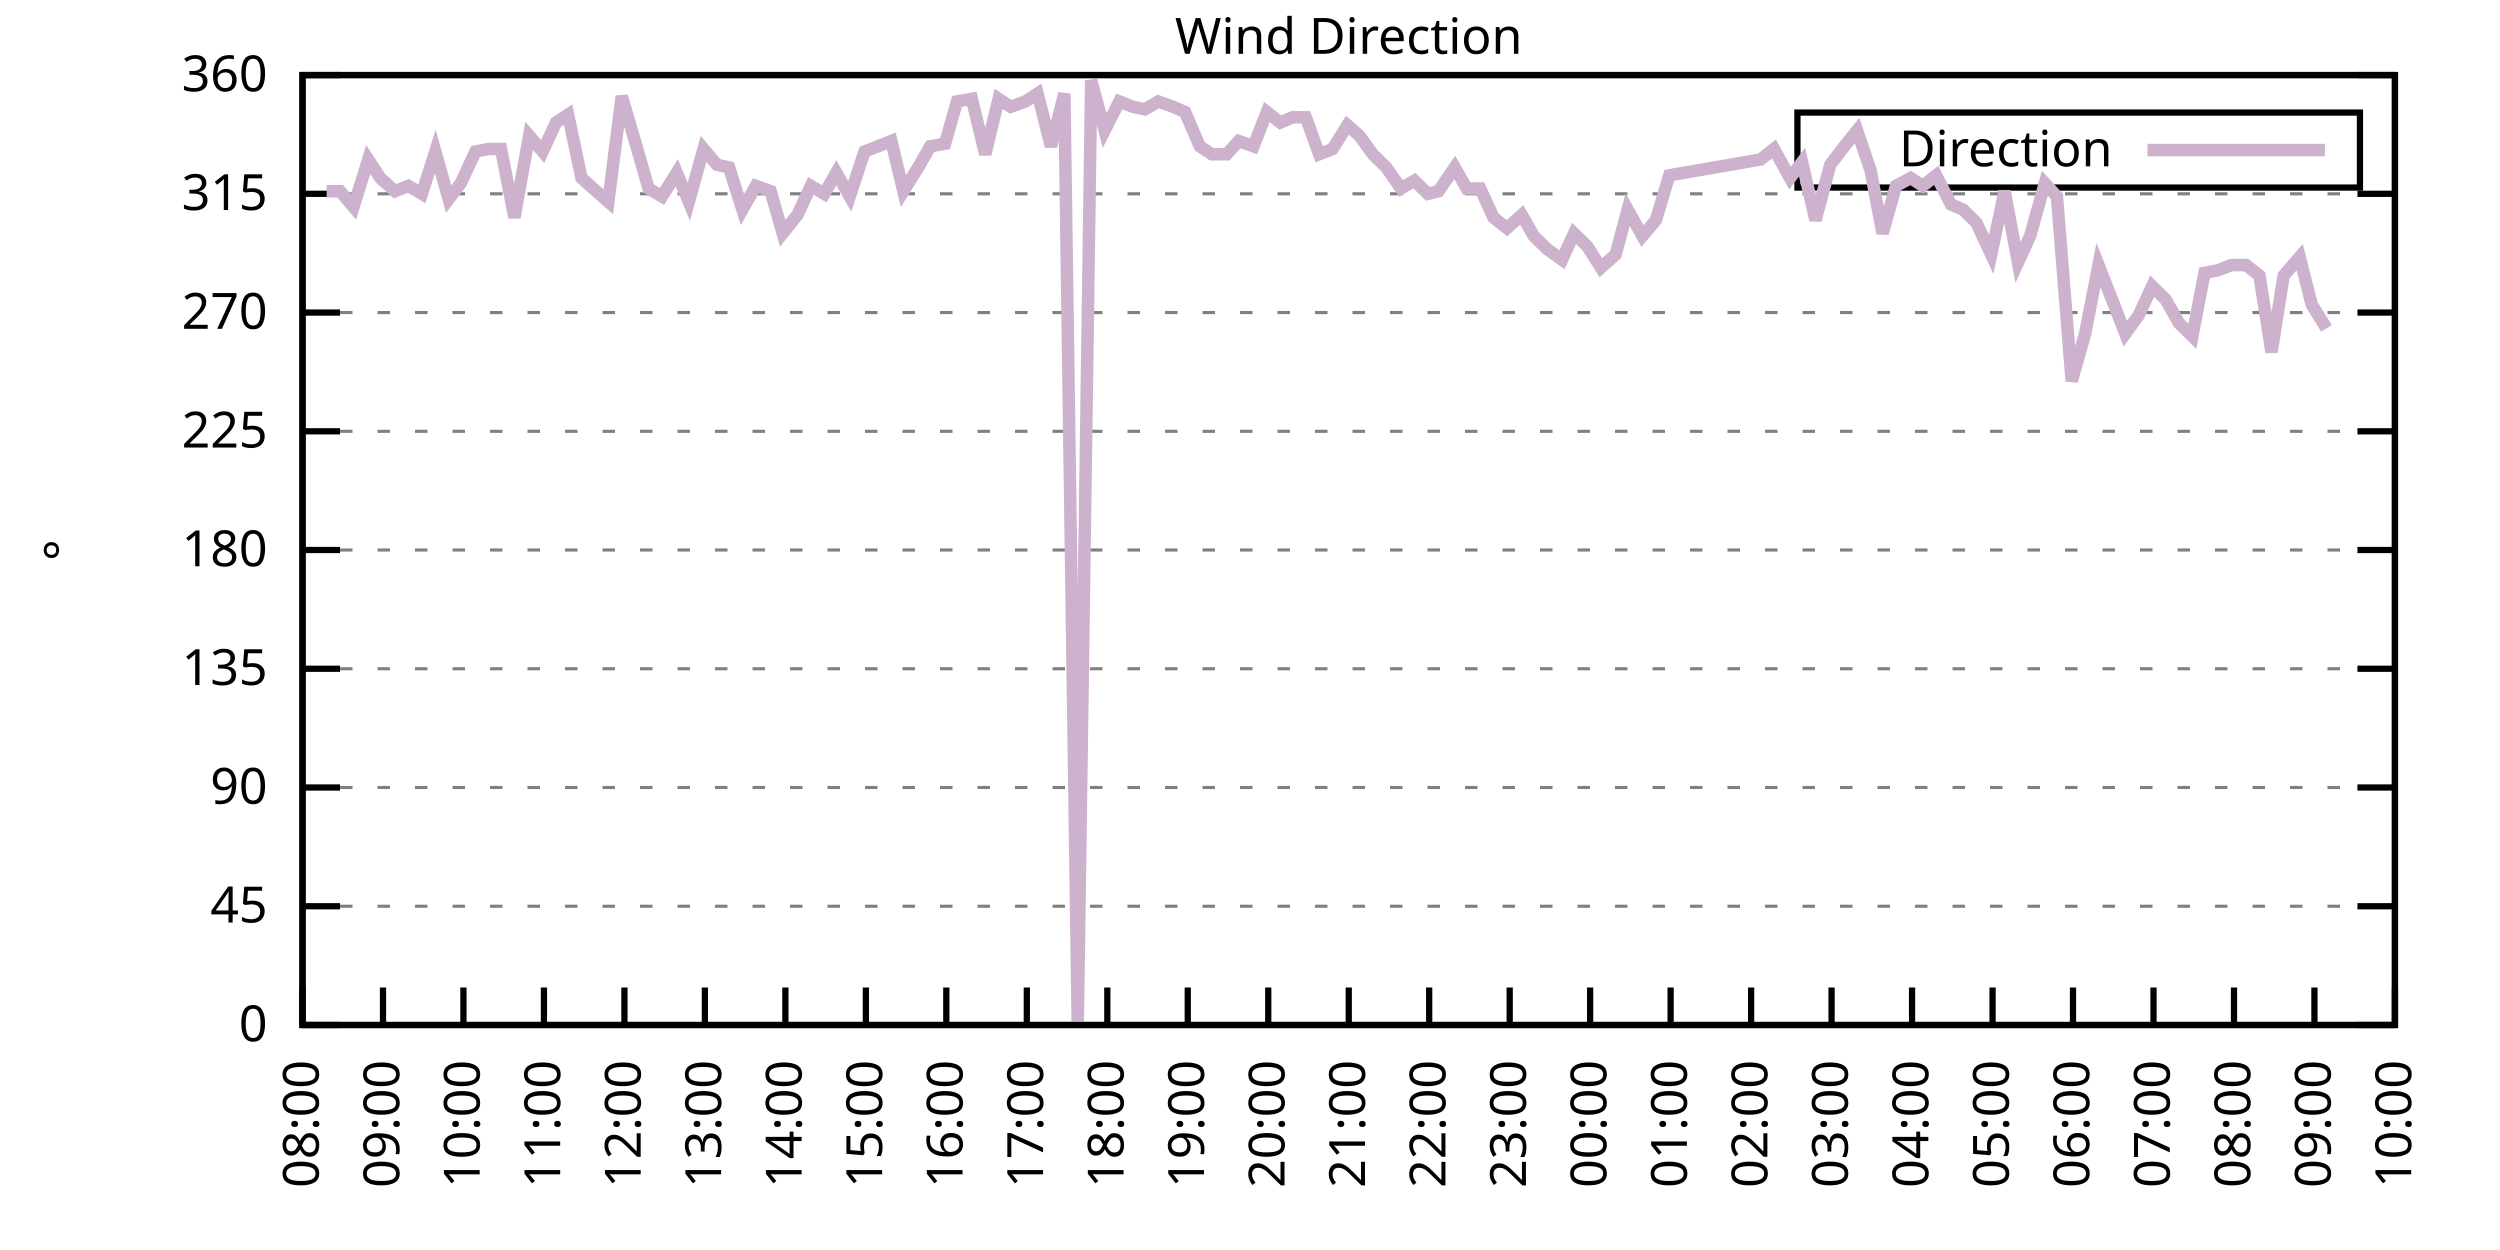
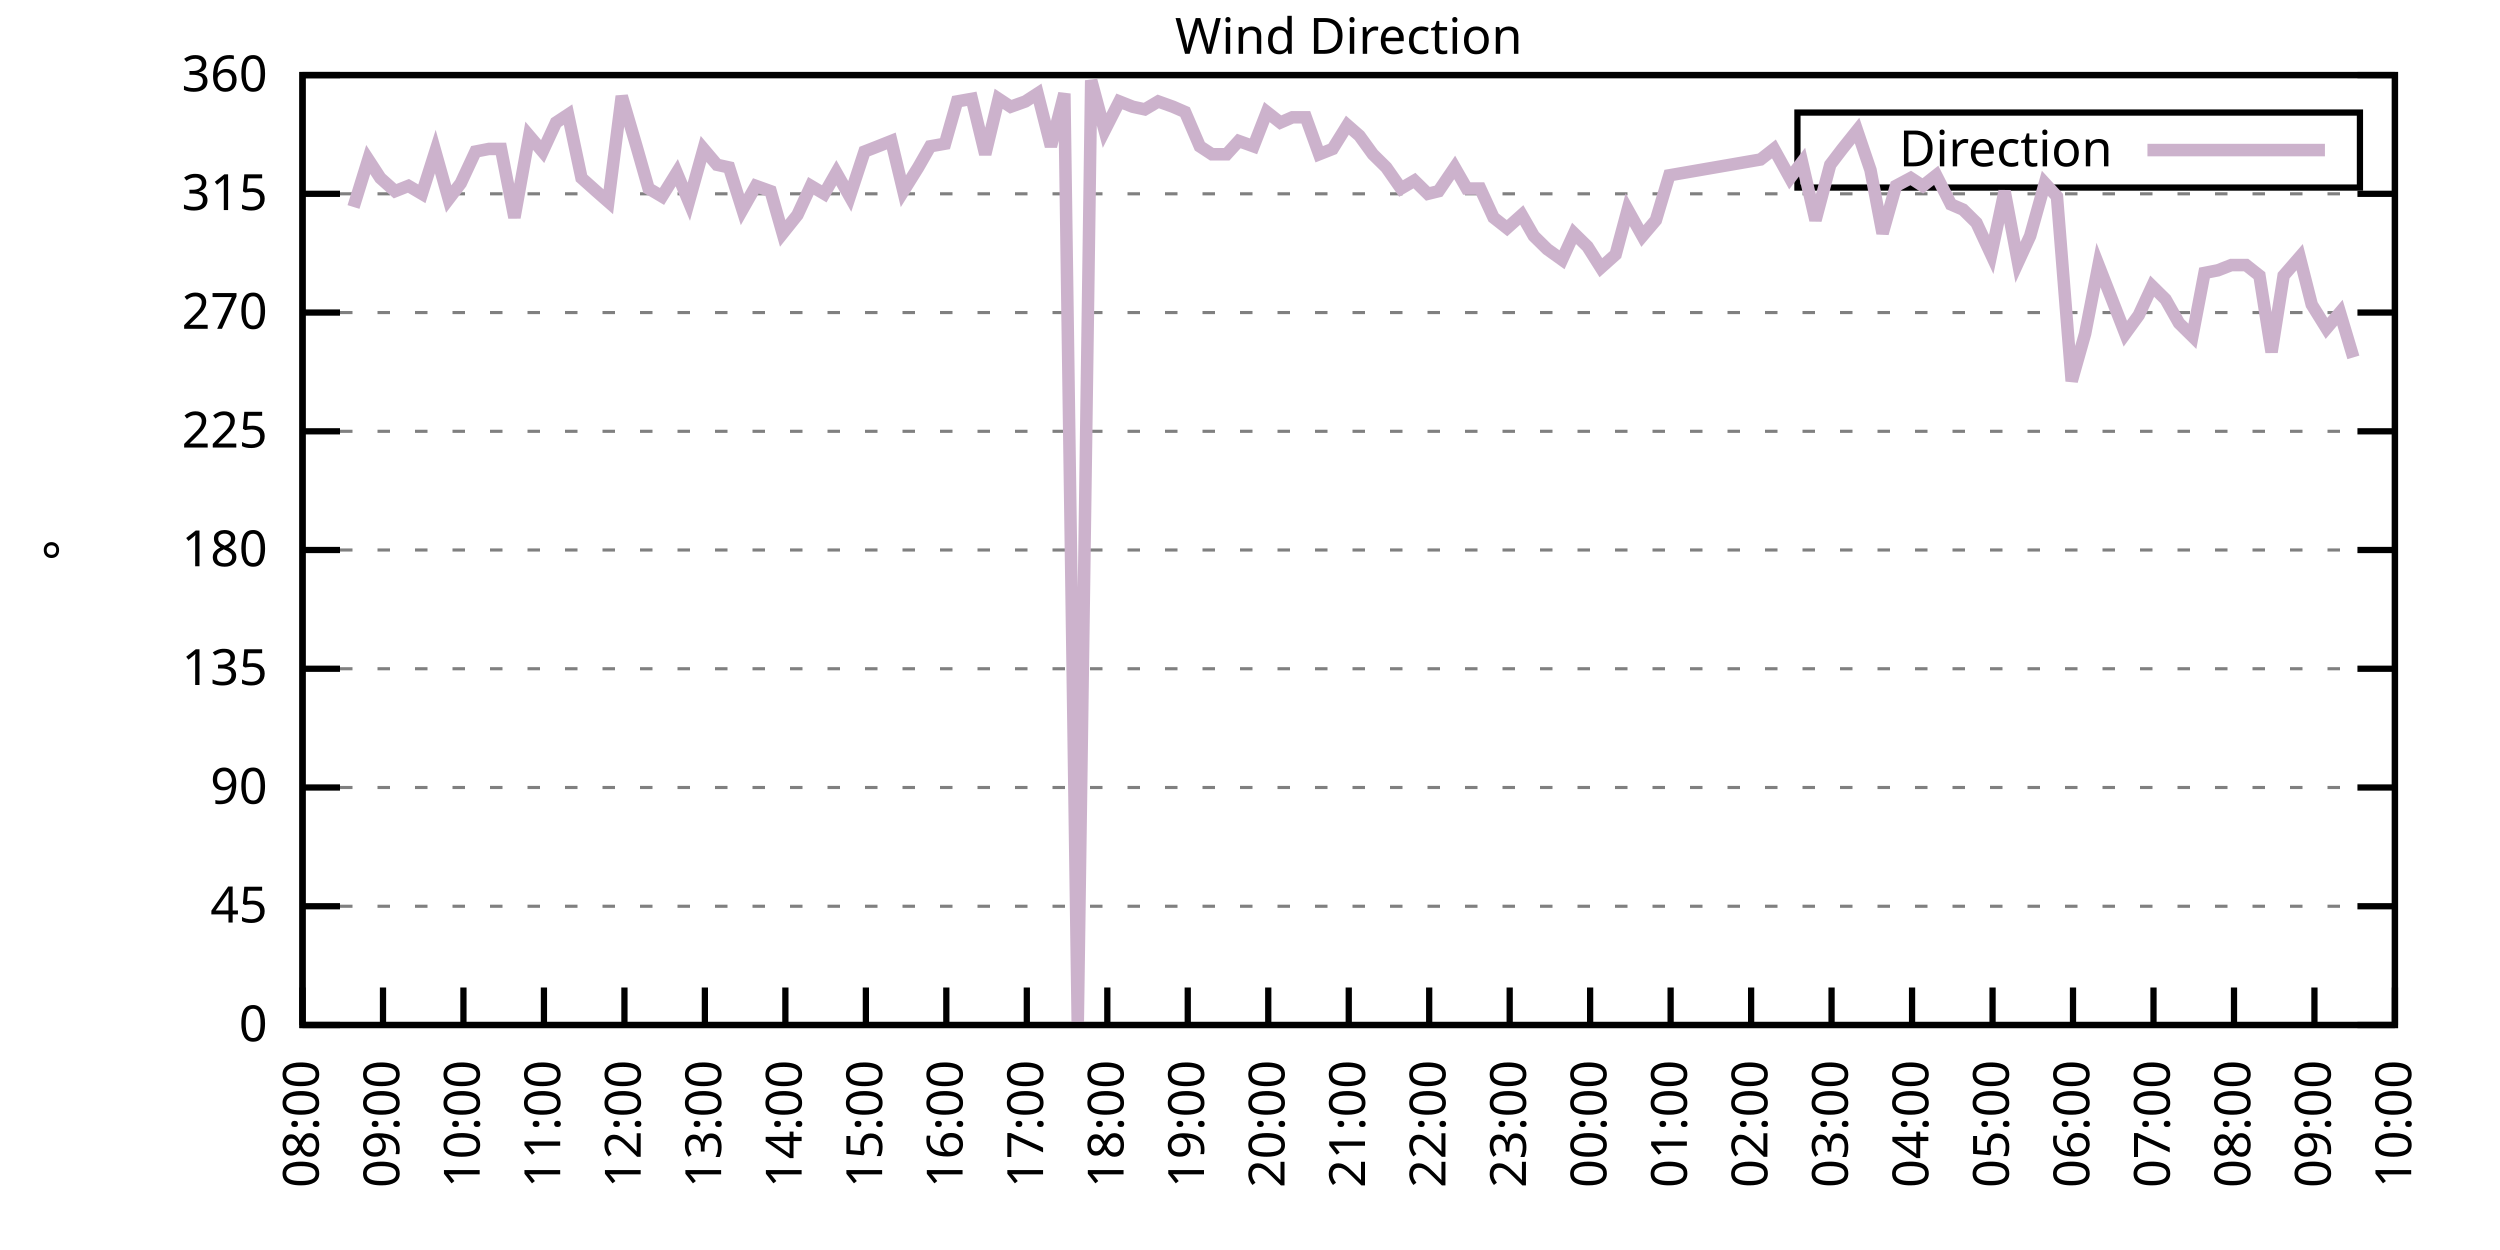
<svg xmlns="http://www.w3.org/2000/svg" xmlns:xlink="http://www.w3.org/1999/xlink" width="400" height="200" viewBox="0 0 400 200">
  <g id="gnuplot_canvas">
    <rect x="0" y="0" width="400" height="200" fill="none" />
    <defs>
      <circle id="gpDot" r="0.5" stroke-width="0.5" stroke="currentColor" />
      <path id="gpPt0" stroke-width="0.333" stroke="currentColor" d="M-1,0 h2 M0,-1 v2" />
      <path id="gpPt1" stroke-width="0.333" stroke="currentColor" d="M-1,-1 L1,1 M1,-1 L-1,1" />
      <path id="gpPt2" stroke-width="0.333" stroke="currentColor" d="M-1,0 L1,0 M0,-1 L0,1 M-1,-1 L1,1 M-1,1 L1,-1" />
      <rect id="gpPt3" stroke-width="0.333" stroke="currentColor" x="-1" y="-1" width="2" height="2" />
      <rect id="gpPt4" stroke-width="0.333" stroke="currentColor" fill="currentColor" x="-1" y="-1" width="2" height="2" />
      <circle id="gpPt5" stroke-width="0.333" stroke="currentColor" cx="0" cy="0" r="1" />
      <use xlink:href="#gpPt5" id="gpPt6" fill="currentColor" stroke="none" />
      <path id="gpPt7" stroke-width="0.333" stroke="currentColor" d="M0,-1.33 L-1.33,0.67 L1.33,0.67 z" />
      <use xlink:href="#gpPt7" id="gpPt8" fill="currentColor" stroke="none" />
      <use xlink:href="#gpPt7" id="gpPt9" stroke="currentColor" transform="rotate(180)" />
      <use xlink:href="#gpPt9" id="gpPt10" fill="currentColor" stroke="none" />
      <use xlink:href="#gpPt3" id="gpPt11" stroke="currentColor" transform="rotate(45)" />
      <use xlink:href="#gpPt11" id="gpPt12" fill="currentColor" stroke="none" />
      <path id="gpPt13" stroke-width="0.333" stroke="currentColor" d="M0,1.330 L1.265,0.411 L0.782,-1.067 L-0.782,-1.076 L-1.265,0.411 z" />
      <use xlink:href="#gpPt13" id="gpPt14" fill="currentColor" stroke="none" />
      <filter id="textbox" filterUnits="objectBoundingBox" x="0" y="0" height="1" width="1">
        <feFlood flood-color="white" flood-opacity="1" result="bgnd" />
        <feComposite in="SourceGraphic" in2="bgnd" operator="atop" />
      </filter>
      <filter id="greybox" filterUnits="objectBoundingBox" x="0" y="0" height="1" width="1">
        <feFlood flood-color="lightgrey" flood-opacity="1" result="grey" />
        <feComposite in="SourceGraphic" in2="grey" operator="atop" />
      </filter>
    </defs>
    <g fill="none" color="white" stroke="currentColor" stroke-width="1.00" stroke-linecap="butt" stroke-linejoin="miter">
</g>
    <g fill="none" color="black" stroke="currentColor" stroke-width="1.00" stroke-linecap="butt" stroke-linejoin="miter">
      <g stroke="none" shape-rendering="crispEdges">
        <polygon fill="rgb(255, 255, 255)" points="48.40,164.00 383.18,164.00 383.18,12.02 48.40,12.02 " />
      </g>
    </g>
    <g fill="none" color="black" stroke="currentColor" stroke-width="1.00" stroke-linecap="butt" stroke-linejoin="miter">
</g>
    <g fill="none" color="black" stroke="black" stroke-width="0.50" stroke-linecap="butt" stroke-linejoin="miter">
</g>
    <g fill="none" color="gray" stroke="currentColor" stroke-width="0.50" stroke-linecap="butt" stroke-linejoin="miter">
      <path stroke="gray" stroke-dasharray="2,4" class="gridline" d="M48.40,164.00 L383.19,164.00  " />
    </g>
    <g fill="none" color="gray" stroke="gray" stroke-width="1.00" stroke-linecap="butt" stroke-linejoin="miter">
</g>
    <g fill="none" color="black" stroke="currentColor" stroke-width="1.00" stroke-linecap="butt" stroke-linejoin="miter">
      <path stroke="black" d="M48.40,164.00 L54.40,164.00 M383.19,164.00 L377.19,164.00  " />
      <g transform="translate(42.80,166.60)" stroke="none" fill="black" font-family="Sans" font-size="8.00" text-anchor="end">
        <text>
          <tspan font-family="Sans"> 0</tspan>
        </text>
      </g>
    </g>
    <g fill="none" color="black" stroke="currentColor" stroke-width="1.00" stroke-linecap="butt" stroke-linejoin="miter">
</g>
    <g fill="none" color="black" stroke="black" stroke-width="0.50" stroke-linecap="butt" stroke-linejoin="miter">
</g>
    <g fill="none" color="gray" stroke="currentColor" stroke-width="0.50" stroke-linecap="butt" stroke-linejoin="miter">
      <path stroke="gray" stroke-dasharray="2,4" class="gridline" d="M48.40,145.00 L383.19,145.00  " />
    </g>
    <g fill="none" color="gray" stroke="gray" stroke-width="1.00" stroke-linecap="butt" stroke-linejoin="miter">
</g>
    <g fill="none" color="black" stroke="currentColor" stroke-width="1.00" stroke-linecap="butt" stroke-linejoin="miter">
      <path stroke="black" d="M48.40,145.00 L54.40,145.00 M383.19,145.00 L377.19,145.00  " />
      <g transform="translate(42.80,147.60)" stroke="none" fill="black" font-family="Sans" font-size="8.00" text-anchor="end">
        <text>
          <tspan font-family="Sans"> 45</tspan>
        </text>
      </g>
    </g>
    <g fill="none" color="black" stroke="currentColor" stroke-width="1.00" stroke-linecap="butt" stroke-linejoin="miter">
</g>
    <g fill="none" color="black" stroke="black" stroke-width="0.50" stroke-linecap="butt" stroke-linejoin="miter">
</g>
    <g fill="none" color="gray" stroke="currentColor" stroke-width="0.50" stroke-linecap="butt" stroke-linejoin="miter">
      <path stroke="gray" stroke-dasharray="2,4" class="gridline" d="M48.40,126.00 L383.19,126.00  " />
    </g>
    <g fill="none" color="gray" stroke="gray" stroke-width="1.00" stroke-linecap="butt" stroke-linejoin="miter">
</g>
    <g fill="none" color="black" stroke="currentColor" stroke-width="1.00" stroke-linecap="butt" stroke-linejoin="miter">
      <path stroke="black" d="M48.40,126.00 L54.40,126.00 M383.19,126.00 L377.19,126.00  " />
      <g transform="translate(42.80,128.60)" stroke="none" fill="black" font-family="Sans" font-size="8.00" text-anchor="end">
        <text>
          <tspan font-family="Sans"> 90</tspan>
        </text>
      </g>
    </g>
    <g fill="none" color="black" stroke="currentColor" stroke-width="1.00" stroke-linecap="butt" stroke-linejoin="miter">
</g>
    <g fill="none" color="black" stroke="black" stroke-width="0.50" stroke-linecap="butt" stroke-linejoin="miter">
</g>
    <g fill="none" color="gray" stroke="currentColor" stroke-width="0.50" stroke-linecap="butt" stroke-linejoin="miter">
      <path stroke="gray" stroke-dasharray="2,4" class="gridline" d="M48.40,107.00 L383.19,107.00  " />
    </g>
    <g fill="none" color="gray" stroke="gray" stroke-width="1.00" stroke-linecap="butt" stroke-linejoin="miter">
</g>
    <g fill="none" color="black" stroke="currentColor" stroke-width="1.00" stroke-linecap="butt" stroke-linejoin="miter">
      <path stroke="black" d="M48.40,107.00 L54.40,107.00 M383.19,107.00 L377.19,107.00  " />
      <g transform="translate(42.80,109.60)" stroke="none" fill="black" font-family="Sans" font-size="8.00" text-anchor="end">
        <text>
          <tspan font-family="Sans"> 135</tspan>
        </text>
      </g>
    </g>
    <g fill="none" color="black" stroke="currentColor" stroke-width="1.00" stroke-linecap="butt" stroke-linejoin="miter">
</g>
    <g fill="none" color="black" stroke="black" stroke-width="0.50" stroke-linecap="butt" stroke-linejoin="miter">
</g>
    <g fill="none" color="gray" stroke="currentColor" stroke-width="0.50" stroke-linecap="butt" stroke-linejoin="miter">
      <path stroke="gray" stroke-dasharray="2,4" class="gridline" d="M48.40,88.00 L383.19,88.00  " />
    </g>
    <g fill="none" color="gray" stroke="gray" stroke-width="1.00" stroke-linecap="butt" stroke-linejoin="miter">
</g>
    <g fill="none" color="black" stroke="currentColor" stroke-width="1.00" stroke-linecap="butt" stroke-linejoin="miter">
      <path stroke="black" d="M48.40,88.00 L54.40,88.00 M383.19,88.00 L377.19,88.00  " />
      <g transform="translate(42.80,90.60)" stroke="none" fill="black" font-family="Sans" font-size="8.00" text-anchor="end">
        <text>
          <tspan font-family="Sans"> 180</tspan>
        </text>
      </g>
    </g>
    <g fill="none" color="black" stroke="currentColor" stroke-width="1.00" stroke-linecap="butt" stroke-linejoin="miter">
</g>
    <g fill="none" color="black" stroke="black" stroke-width="0.50" stroke-linecap="butt" stroke-linejoin="miter">
</g>
    <g fill="none" color="gray" stroke="currentColor" stroke-width="0.50" stroke-linecap="butt" stroke-linejoin="miter">
      <path stroke="gray" stroke-dasharray="2,4" class="gridline" d="M48.40,69.01 L383.19,69.01  " />
    </g>
    <g fill="none" color="gray" stroke="gray" stroke-width="1.00" stroke-linecap="butt" stroke-linejoin="miter">
</g>
    <g fill="none" color="black" stroke="currentColor" stroke-width="1.00" stroke-linecap="butt" stroke-linejoin="miter">
      <path stroke="black" d="M48.40,69.01 L54.40,69.01 M383.19,69.01 L377.19,69.01  " />
      <g transform="translate(42.80,71.61)" stroke="none" fill="black" font-family="Sans" font-size="8.00" text-anchor="end">
        <text>
          <tspan font-family="Sans"> 225</tspan>
        </text>
      </g>
    </g>
    <g fill="none" color="black" stroke="currentColor" stroke-width="1.00" stroke-linecap="butt" stroke-linejoin="miter">
</g>
    <g fill="none" color="black" stroke="black" stroke-width="0.50" stroke-linecap="butt" stroke-linejoin="miter">
</g>
    <g fill="none" color="gray" stroke="currentColor" stroke-width="0.50" stroke-linecap="butt" stroke-linejoin="miter">
      <path stroke="gray" stroke-dasharray="2,4" class="gridline" d="M48.40,50.01 L383.19,50.01  " />
    </g>
    <g fill="none" color="gray" stroke="gray" stroke-width="1.00" stroke-linecap="butt" stroke-linejoin="miter">
</g>
    <g fill="none" color="black" stroke="currentColor" stroke-width="1.00" stroke-linecap="butt" stroke-linejoin="miter">
      <path stroke="black" d="M48.40,50.01 L54.40,50.01 M383.19,50.01 L377.19,50.01  " />
      <g transform="translate(42.80,52.61)" stroke="none" fill="black" font-family="Sans" font-size="8.00" text-anchor="end">
        <text>
          <tspan font-family="Sans"> 270</tspan>
        </text>
      </g>
    </g>
    <g fill="none" color="black" stroke="currentColor" stroke-width="1.00" stroke-linecap="butt" stroke-linejoin="miter">
</g>
    <g fill="none" color="black" stroke="black" stroke-width="0.50" stroke-linecap="butt" stroke-linejoin="miter">
</g>
    <g fill="none" color="gray" stroke="currentColor" stroke-width="0.50" stroke-linecap="butt" stroke-linejoin="miter">
      <path stroke="gray" stroke-dasharray="2,4" class="gridline" d="M48.40,31.01 L383.19,31.01  " />
    </g>
    <g fill="none" color="gray" stroke="gray" stroke-width="1.00" stroke-linecap="butt" stroke-linejoin="miter">
</g>
    <g fill="none" color="black" stroke="currentColor" stroke-width="1.00" stroke-linecap="butt" stroke-linejoin="miter">
      <path stroke="black" d="M48.40,31.01 L54.40,31.01 M383.19,31.01 L377.19,31.01  " />
      <g transform="translate(42.80,33.61)" stroke="none" fill="black" font-family="Sans" font-size="8.00" text-anchor="end">
        <text>
          <tspan font-family="Sans"> 315</tspan>
        </text>
      </g>
    </g>
    <g fill="none" color="black" stroke="currentColor" stroke-width="1.00" stroke-linecap="butt" stroke-linejoin="miter">
</g>
    <g fill="none" color="black" stroke="black" stroke-width="0.50" stroke-linecap="butt" stroke-linejoin="miter">
</g>
    <g fill="none" color="gray" stroke="currentColor" stroke-width="0.50" stroke-linecap="butt" stroke-linejoin="miter">
      <path stroke="gray" stroke-dasharray="2,4" class="gridline" d="M48.40,12.01 L383.19,12.01  " />
    </g>
    <g fill="none" color="gray" stroke="gray" stroke-width="1.00" stroke-linecap="butt" stroke-linejoin="miter">
</g>
    <g fill="none" color="black" stroke="currentColor" stroke-width="1.00" stroke-linecap="butt" stroke-linejoin="miter">
      <path stroke="black" d="M48.40,12.01 L54.40,12.01 M383.19,12.01 L377.19,12.01  " />
      <g transform="translate(42.80,14.61)" stroke="none" fill="black" font-family="Sans" font-size="8.00" text-anchor="end">
        <text>
          <tspan font-family="Sans"> 360</tspan>
        </text>
      </g>
    </g>
    <g fill="none" color="black" stroke="currentColor" stroke-width="1.00" stroke-linecap="butt" stroke-linejoin="miter">
      <path stroke="black" d="M48.40,164.00 L48.40,158.00  " />
      <g transform="translate(51.00,169.60) rotate(270.00)" stroke="none" fill="black" font-family="Sans" font-size="8.00" text-anchor="end">
        <text>
          <tspan font-family="Sans">08:00</tspan>
        </text>
      </g>
    </g>
    <g fill="none" color="black" stroke="currentColor" stroke-width="1.00" stroke-linecap="butt" stroke-linejoin="miter">
      <path stroke="black" d="M61.28,164.00 L61.28,158.00  " />
      <g transform="translate(63.88,169.60) rotate(270.00)" stroke="none" fill="black" font-family="Sans" font-size="8.00" text-anchor="end">
        <text>
          <tspan font-family="Sans">09:00</tspan>
        </text>
      </g>
    </g>
    <g fill="none" color="black" stroke="currentColor" stroke-width="1.00" stroke-linecap="butt" stroke-linejoin="miter">
      <path stroke="black" d="M74.15,164.00 L74.15,158.00  " />
      <g transform="translate(76.75,169.60) rotate(270.00)" stroke="none" fill="black" font-family="Sans" font-size="8.00" text-anchor="end">
        <text>
          <tspan font-family="Sans">10:00</tspan>
        </text>
      </g>
    </g>
    <g fill="none" color="black" stroke="currentColor" stroke-width="1.00" stroke-linecap="butt" stroke-linejoin="miter">
      <path stroke="black" d="M87.03,164.00 L87.03,158.00  " />
      <g transform="translate(89.63,169.60) rotate(270.00)" stroke="none" fill="black" font-family="Sans" font-size="8.00" text-anchor="end">
        <text>
          <tspan font-family="Sans">11:00</tspan>
        </text>
      </g>
    </g>
    <g fill="none" color="black" stroke="currentColor" stroke-width="1.00" stroke-linecap="butt" stroke-linejoin="miter">
      <path stroke="black" d="M99.91,164.00 L99.91,158.00  " />
      <g transform="translate(102.51,169.60) rotate(270.00)" stroke="none" fill="black" font-family="Sans" font-size="8.00" text-anchor="end">
        <text>
          <tspan font-family="Sans">12:00</tspan>
        </text>
      </g>
    </g>
    <g fill="none" color="black" stroke="currentColor" stroke-width="1.00" stroke-linecap="butt" stroke-linejoin="miter">
      <path stroke="black" d="M112.78,164.00 L112.78,158.00  " />
      <g transform="translate(115.38,169.60) rotate(270.00)" stroke="none" fill="black" font-family="Sans" font-size="8.00" text-anchor="end">
        <text>
          <tspan font-family="Sans">13:00</tspan>
        </text>
      </g>
    </g>
    <g fill="none" color="black" stroke="currentColor" stroke-width="1.00" stroke-linecap="butt" stroke-linejoin="miter">
      <path stroke="black" d="M125.66,164.00 L125.66,158.00  " />
      <g transform="translate(128.26,169.60) rotate(270.00)" stroke="none" fill="black" font-family="Sans" font-size="8.00" text-anchor="end">
        <text>
          <tspan font-family="Sans">14:00</tspan>
        </text>
      </g>
    </g>
    <g fill="none" color="black" stroke="currentColor" stroke-width="1.00" stroke-linecap="butt" stroke-linejoin="miter">
      <path stroke="black" d="M138.54,164.00 L138.54,158.00  " />
      <g transform="translate(141.14,169.60) rotate(270.00)" stroke="none" fill="black" font-family="Sans" font-size="8.00" text-anchor="end">
        <text>
          <tspan font-family="Sans">15:00</tspan>
        </text>
      </g>
    </g>
    <g fill="none" color="black" stroke="currentColor" stroke-width="1.00" stroke-linecap="butt" stroke-linejoin="miter">
      <path stroke="black" d="M151.41,164.00 L151.41,158.00  " />
      <g transform="translate(154.01,169.60) rotate(270.00)" stroke="none" fill="black" font-family="Sans" font-size="8.00" text-anchor="end">
        <text>
          <tspan font-family="Sans">16:00</tspan>
        </text>
      </g>
    </g>
    <g fill="none" color="black" stroke="currentColor" stroke-width="1.00" stroke-linecap="butt" stroke-linejoin="miter">
      <path stroke="black" d="M164.29,164.00 L164.29,158.00  " />
      <g transform="translate(166.89,169.60) rotate(270.00)" stroke="none" fill="black" font-family="Sans" font-size="8.00" text-anchor="end">
        <text>
          <tspan font-family="Sans">17:00</tspan>
        </text>
      </g>
    </g>
    <g fill="none" color="black" stroke="currentColor" stroke-width="1.00" stroke-linecap="butt" stroke-linejoin="miter">
      <path stroke="black" d="M177.17,164.00 L177.17,158.00  " />
      <g transform="translate(179.77,169.60) rotate(270.00)" stroke="none" fill="black" font-family="Sans" font-size="8.00" text-anchor="end">
        <text>
          <tspan font-family="Sans">18:00</tspan>
        </text>
      </g>
    </g>
    <g fill="none" color="black" stroke="currentColor" stroke-width="1.00" stroke-linecap="butt" stroke-linejoin="miter">
      <path stroke="black" d="M190.04,164.00 L190.04,158.00  " />
      <g transform="translate(192.64,169.60) rotate(270.00)" stroke="none" fill="black" font-family="Sans" font-size="8.00" text-anchor="end">
        <text>
          <tspan font-family="Sans">19:00</tspan>
        </text>
      </g>
    </g>
    <g fill="none" color="black" stroke="currentColor" stroke-width="1.00" stroke-linecap="butt" stroke-linejoin="miter">
      <path stroke="black" d="M202.92,164.00 L202.92,158.00  " />
      <g transform="translate(205.52,169.60) rotate(270.00)" stroke="none" fill="black" font-family="Sans" font-size="8.00" text-anchor="end">
        <text>
          <tspan font-family="Sans">20:00</tspan>
        </text>
      </g>
    </g>
    <g fill="none" color="black" stroke="currentColor" stroke-width="1.00" stroke-linecap="butt" stroke-linejoin="miter">
      <path stroke="black" d="M215.80,164.00 L215.80,158.00  " />
      <g transform="translate(218.40,169.60) rotate(270.00)" stroke="none" fill="black" font-family="Sans" font-size="8.00" text-anchor="end">
        <text>
          <tspan font-family="Sans">21:00</tspan>
        </text>
      </g>
    </g>
    <g fill="none" color="black" stroke="currentColor" stroke-width="1.00" stroke-linecap="butt" stroke-linejoin="miter">
      <path stroke="black" d="M228.67,164.00 L228.67,158.00  " />
      <g transform="translate(231.27,169.60) rotate(270.00)" stroke="none" fill="black" font-family="Sans" font-size="8.00" text-anchor="end">
        <text>
          <tspan font-family="Sans">22:00</tspan>
        </text>
      </g>
    </g>
    <g fill="none" color="black" stroke="currentColor" stroke-width="1.00" stroke-linecap="butt" stroke-linejoin="miter">
      <path stroke="black" d="M241.55,164.00 L241.55,158.00  " />
      <g transform="translate(244.15,169.60) rotate(270.00)" stroke="none" fill="black" font-family="Sans" font-size="8.00" text-anchor="end">
        <text>
          <tspan font-family="Sans">23:00</tspan>
        </text>
      </g>
    </g>
    <g fill="none" color="black" stroke="currentColor" stroke-width="1.00" stroke-linecap="butt" stroke-linejoin="miter">
      <path stroke="black" d="M254.42,164.00 L254.42,158.00  " />
      <g transform="translate(257.02,169.60) rotate(270.00)" stroke="none" fill="black" font-family="Sans" font-size="8.00" text-anchor="end">
        <text>
          <tspan font-family="Sans">00:00</tspan>
        </text>
      </g>
    </g>
    <g fill="none" color="black" stroke="currentColor" stroke-width="1.00" stroke-linecap="butt" stroke-linejoin="miter">
      <path stroke="black" d="M267.30,164.00 L267.30,158.00  " />
      <g transform="translate(269.90,169.60) rotate(270.00)" stroke="none" fill="black" font-family="Sans" font-size="8.00" text-anchor="end">
        <text>
          <tspan font-family="Sans">01:00</tspan>
        </text>
      </g>
    </g>
    <g fill="none" color="black" stroke="currentColor" stroke-width="1.00" stroke-linecap="butt" stroke-linejoin="miter">
      <path stroke="black" d="M280.18,164.00 L280.18,158.00  " />
      <g transform="translate(282.78,169.60) rotate(270.00)" stroke="none" fill="black" font-family="Sans" font-size="8.00" text-anchor="end">
        <text>
          <tspan font-family="Sans">02:00</tspan>
        </text>
      </g>
    </g>
    <g fill="none" color="black" stroke="currentColor" stroke-width="1.00" stroke-linecap="butt" stroke-linejoin="miter">
      <path stroke="black" d="M293.05,164.00 L293.05,158.00  " />
      <g transform="translate(295.65,169.60) rotate(270.00)" stroke="none" fill="black" font-family="Sans" font-size="8.00" text-anchor="end">
        <text>
          <tspan font-family="Sans">03:00</tspan>
        </text>
      </g>
    </g>
    <g fill="none" color="black" stroke="currentColor" stroke-width="1.00" stroke-linecap="butt" stroke-linejoin="miter">
      <path stroke="black" d="M305.93,164.00 L305.93,158.00  " />
      <g transform="translate(308.53,169.60) rotate(270.00)" stroke="none" fill="black" font-family="Sans" font-size="8.00" text-anchor="end">
        <text>
          <tspan font-family="Sans">04:00</tspan>
        </text>
      </g>
    </g>
    <g fill="none" color="black" stroke="currentColor" stroke-width="1.00" stroke-linecap="butt" stroke-linejoin="miter">
      <path stroke="black" d="M318.81,164.00 L318.81,158.00  " />
      <g transform="translate(321.41,169.60) rotate(270.00)" stroke="none" fill="black" font-family="Sans" font-size="8.00" text-anchor="end">
        <text>
          <tspan font-family="Sans">05:00</tspan>
        </text>
      </g>
    </g>
    <g fill="none" color="black" stroke="currentColor" stroke-width="1.00" stroke-linecap="butt" stroke-linejoin="miter">
      <path stroke="black" d="M331.68,164.00 L331.68,158.00  " />
      <g transform="translate(334.28,169.60) rotate(270.00)" stroke="none" fill="black" font-family="Sans" font-size="8.00" text-anchor="end">
        <text>
          <tspan font-family="Sans">06:00</tspan>
        </text>
      </g>
    </g>
    <g fill="none" color="black" stroke="currentColor" stroke-width="1.00" stroke-linecap="butt" stroke-linejoin="miter">
      <path stroke="black" d="M344.56,164.00 L344.56,158.00  " />
      <g transform="translate(347.16,169.60) rotate(270.00)" stroke="none" fill="black" font-family="Sans" font-size="8.00" text-anchor="end">
        <text>
          <tspan font-family="Sans">07:00</tspan>
        </text>
      </g>
    </g>
    <g fill="none" color="black" stroke="currentColor" stroke-width="1.00" stroke-linecap="butt" stroke-linejoin="miter">
      <path stroke="black" d="M357.44,164.00 L357.44,158.00  " />
      <g transform="translate(360.04,169.60) rotate(270.00)" stroke="none" fill="black" font-family="Sans" font-size="8.00" text-anchor="end">
        <text>
          <tspan font-family="Sans">08:00</tspan>
        </text>
      </g>
    </g>
    <g fill="none" color="black" stroke="currentColor" stroke-width="1.00" stroke-linecap="butt" stroke-linejoin="miter">
      <path stroke="black" d="M370.31,164.00 L370.31,158.00  " />
      <g transform="translate(372.91,169.60) rotate(270.00)" stroke="none" fill="black" font-family="Sans" font-size="8.00" text-anchor="end">
        <text>
          <tspan font-family="Sans">09:00</tspan>
        </text>
      </g>
    </g>
    <g fill="none" color="black" stroke="currentColor" stroke-width="1.00" stroke-linecap="butt" stroke-linejoin="miter">
      <path stroke="black" d="M383.19,164.00 L383.19,158.00  " />
      <g transform="translate(385.79,169.60) rotate(270.00)" stroke="none" fill="black" font-family="Sans" font-size="8.00" text-anchor="end">
        <text>
          <tspan font-family="Sans">10:00</tspan>
        </text>
      </g>
    </g>
    <g fill="none" color="black" stroke="currentColor" stroke-width="1.00" stroke-linecap="butt" stroke-linejoin="miter">
</g>
    <g fill="none" color="black" stroke="currentColor" stroke-width="1.00" stroke-linecap="butt" stroke-linejoin="miter">
      <path stroke="black" d="M48.40,12.01 L48.40,164.00 L383.19,164.00 L383.19,12.01 L48.40,12.01 Z  " />
    </g>
    <g fill="none" color="black" stroke="currentColor" stroke-width="1.00" stroke-linecap="butt" stroke-linejoin="miter">
</g>
    <g fill="none" color="black" stroke="currentColor" stroke-width="1.00" stroke-linecap="butt" stroke-linejoin="miter">
      <path stroke="black" d="M287.59,30.01 L287.59,18.01 L377.59,18.01 L377.59,30.01 L287.59,30.01 Z  " />
    </g>
    <g id="Wind_direction_plot_1">
      <g fill="none" color="white" stroke="black" stroke-width="2.00" stroke-linecap="butt" stroke-linejoin="miter">
</g>
      <g fill="none" color="black" stroke="currentColor" stroke-width="2.00" stroke-linecap="butt" stroke-linejoin="miter">
        <g transform="translate(337.99,26.61)" stroke="none" fill="black" font-family="Sans" font-size="8.00" text-anchor="end">
          <text>
            <tspan font-family="Sans">Direction</tspan>
          </text>
        </g>
      </g>
      <g fill="none" color="black" stroke="currentColor" stroke-width="2.00" stroke-linecap="butt" stroke-linejoin="miter">
-         <path stroke="rgb(204, 178, 204)" d="M343.59,24.01 L371.99,24.01 M52.26,30.59 L54.41,30.59 L56.56,33.12 L58.92,25.52 L60.85,28.48 L63.21,30.59   L65.35,29.74 L67.50,31.01 L69.65,24.25 L71.79,31.85 L73.72,29.32 L76.08,24.25 L78.23,23.83 L80.16,23.83   L82.31,34.81 L84.67,21.72 L86.82,24.25 L88.96,19.61 L90.89,18.34 L93.04,28.48 L95.40,30.59 L97.33,32.28   L99.48,15.39 L101.84,23.41 L103.77,30.16 L105.92,31.43 L108.28,27.63 L110.21,32.28 L112.57,23.83 L114.71,26.36   L116.65,26.79 L118.79,33.54 L120.94,29.74 L123.30,30.59 L125.23,37.34 L127.59,34.39 L129.74,29.74 L131.88,31.01   L133.81,27.63 L135.96,31.43 L138.32,24.25 L140.47,23.41 L142.61,22.56 L144.54,30.59 L146.91,26.79 L148.84,23.41   L151.20,22.99 L153.13,16.23 L155.49,15.81 L157.64,24.68 L159.78,15.81 L161.71,17.08 L164.07,16.23 L166.01,14.97   L168.15,23.41 L170.30,14.97 L172.44,164.00 L174.59,12.85 L176.74,20.88 L179.10,16.23 L181.24,17.08 L183.17,17.50   L185.32,16.23 L187.68,17.08 L189.61,17.92 L191.97,23.41 L193.90,24.68 L196.27,24.68 L198.20,22.56 L200.56,23.41   L202.70,17.92 L204.85,19.61 L206.78,18.77 L208.93,18.77 L211.07,24.68 L213.22,23.83 L215.58,20.03 L217.51,21.72   L219.66,24.68 L221.80,26.79 L224.16,30.16 L226.31,28.90 L228.46,31.01 L230.17,30.59 L232.75,26.79 L234.68,30.16   L236.83,30.16 L238.97,34.81 L241.12,36.50 L243.48,34.39 L245.41,37.76 L247.56,39.87 L249.92,41.56 L251.85,37.34   L254.00,39.45 L256.14,42.83 L258.50,40.72 L260.43,33.54 L262.79,37.76 L264.94,35.23 L267.09,28.05 L281.68,25.52   L283.83,23.83 L286.40,28.48 L288.33,25.94 L290.48,35.23 L292.84,26.36 L294.77,23.83 L297.13,20.88 L299.28,27.21   L301.21,37.34 L303.36,29.74 L305.72,28.48 L307.65,29.74 L309.79,28.05 L312.15,32.70 L314.09,33.54 L316.23,35.65   L318.59,40.72 L320.74,30.59 L322.88,41.99 L324.82,37.76 L327.18,29.32 L329.11,31.43 L331.47,60.98 L333.62,53.39   L335.76,42.41 L337.91,47.90 L340.05,53.39 L342.20,50.43 L344.35,45.79 L346.49,47.90 L348.64,51.70 L350.78,53.81   L352.72,43.67 L354.86,43.25 L357.01,42.41 L359.37,42.41 L361.51,44.10 L363.45,56.34 L365.38,44.10 L367.95,41.14   L369.88,48.74 L372.24,52.54  " />
+         <path stroke="rgb(204, 178, 204)" d="M343.59,24.01 L371.99,24.01 M56.56,33.12 L58.92,25.52 L60.85,28.48 L63.21,30.59 L65.35,29.74 L67.50,31.01   L69.65,24.25 L71.79,31.85 L73.72,29.32 L76.08,24.25 L78.23,23.83 L80.16,23.83 L82.31,34.81 L84.67,21.72   L86.82,24.25 L88.96,19.61 L90.89,18.34 L93.04,28.48 L95.40,30.59 L97.33,32.28 L99.48,15.39 L101.84,23.41   L103.77,30.16 L105.92,31.43 L108.28,27.63 L110.21,32.28 L112.57,23.83 L114.71,26.36 L116.65,26.79 L118.79,33.54   L120.94,29.74 L123.30,30.59 L125.23,37.34 L127.59,34.39 L129.74,29.74 L131.88,31.01 L133.81,27.63 L135.96,31.43   L138.32,24.25 L140.47,23.41 L142.61,22.56 L144.54,30.59 L146.91,26.79 L148.84,23.41 L151.20,22.99 L153.13,16.23   L155.49,15.81 L157.64,24.68 L159.78,15.81 L161.71,17.08 L164.07,16.23 L166.01,14.97 L168.15,23.41 L170.30,14.97   L172.44,164.00 L174.59,12.85 L176.74,20.88 L179.10,16.23 L181.24,17.08 L183.17,17.50 L185.32,16.23 L187.68,17.08   L189.61,17.92 L191.97,23.41 L193.90,24.68 L196.27,24.68 L198.20,22.56 L200.56,23.41 L202.70,17.92 L204.85,19.61   L206.78,18.77 L208.93,18.77 L211.07,24.68 L213.22,23.83 L215.58,20.03 L217.51,21.72 L219.66,24.68 L221.80,26.79   L224.16,30.16 L226.31,28.90 L228.46,31.01 L230.17,30.59 L232.75,26.79 L234.68,30.16 L236.83,30.16 L238.97,34.81   L241.12,36.50 L243.48,34.39 L245.41,37.76 L247.56,39.87 L249.92,41.56 L251.85,37.34 L254.00,39.45 L256.14,42.83   L258.50,40.72 L260.43,33.54 L262.79,37.76 L264.94,35.23 L267.09,28.05 L281.68,25.52 L283.83,23.83 L286.40,28.48   L288.33,25.94 L290.48,35.23 L292.84,26.36 L294.77,23.83 L297.13,20.88 L299.28,27.21 L301.21,37.34 L303.36,29.74   L305.72,28.48 L307.65,29.74 L309.79,28.05 L312.15,32.70 L314.09,33.54 L316.23,35.65 L318.59,40.72 L320.74,30.59   L322.88,41.99 L324.82,37.76 L327.18,29.32 L329.11,31.43 L331.47,60.98 L333.62,53.39 L335.76,42.41 L337.91,47.90   L340.05,53.39 L342.20,50.43 L344.35,45.79 L346.49,47.90 L348.64,51.70 L350.78,53.81 L352.72,43.67 L354.86,43.25   L357.01,42.41 L359.37,42.41 L361.51,44.10 L363.45,56.34 L365.38,44.10 L367.95,41.14 L369.88,48.74 L372.24,52.54   L374.39,50.01 L376.54,57.18  " />
      </g>
    </g>
    <g fill="none" color="black" stroke="currentColor" stroke-width="2.00" stroke-linecap="butt" stroke-linejoin="miter">
</g>
    <g fill="none" color="black" stroke="black" stroke-width="1.00" stroke-linecap="butt" stroke-linejoin="miter">
</g>
    <g fill="none" color="black" stroke="currentColor" stroke-width="1.00" stroke-linecap="butt" stroke-linejoin="miter">
      <path stroke="black" d="M48.40,12.01 L48.40,164.00 L383.19,164.00 L383.19,12.01 L48.40,12.01 Z  " />
      <g transform="translate(12.80,88.01) rotate(270.00)" stroke="none" fill="black" font-family="Sans" font-size="8.00" text-anchor="middle">
        <text>
          <tspan font-family="Sans">°</tspan>
        </text>
      </g>
    </g>
    <g fill="none" color="black" stroke="currentColor" stroke-width="1.00" stroke-linecap="butt" stroke-linejoin="miter">
</g>
    <g fill="none" color="black" stroke="currentColor" stroke-width="1.00" stroke-linecap="butt" stroke-linejoin="miter">
      <g transform="translate(215.79,8.61)" stroke="none" fill="black" font-family="Sans" font-size="8.00" text-anchor="middle">
        <text>
          <tspan font-family="Sans">Wind Direction</tspan>
        </text>
      </g>
    </g>
    <g fill="none" color="black" stroke="currentColor" stroke-width="1.00" stroke-linecap="butt" stroke-linejoin="miter">
</g>
  </g>
</svg>
